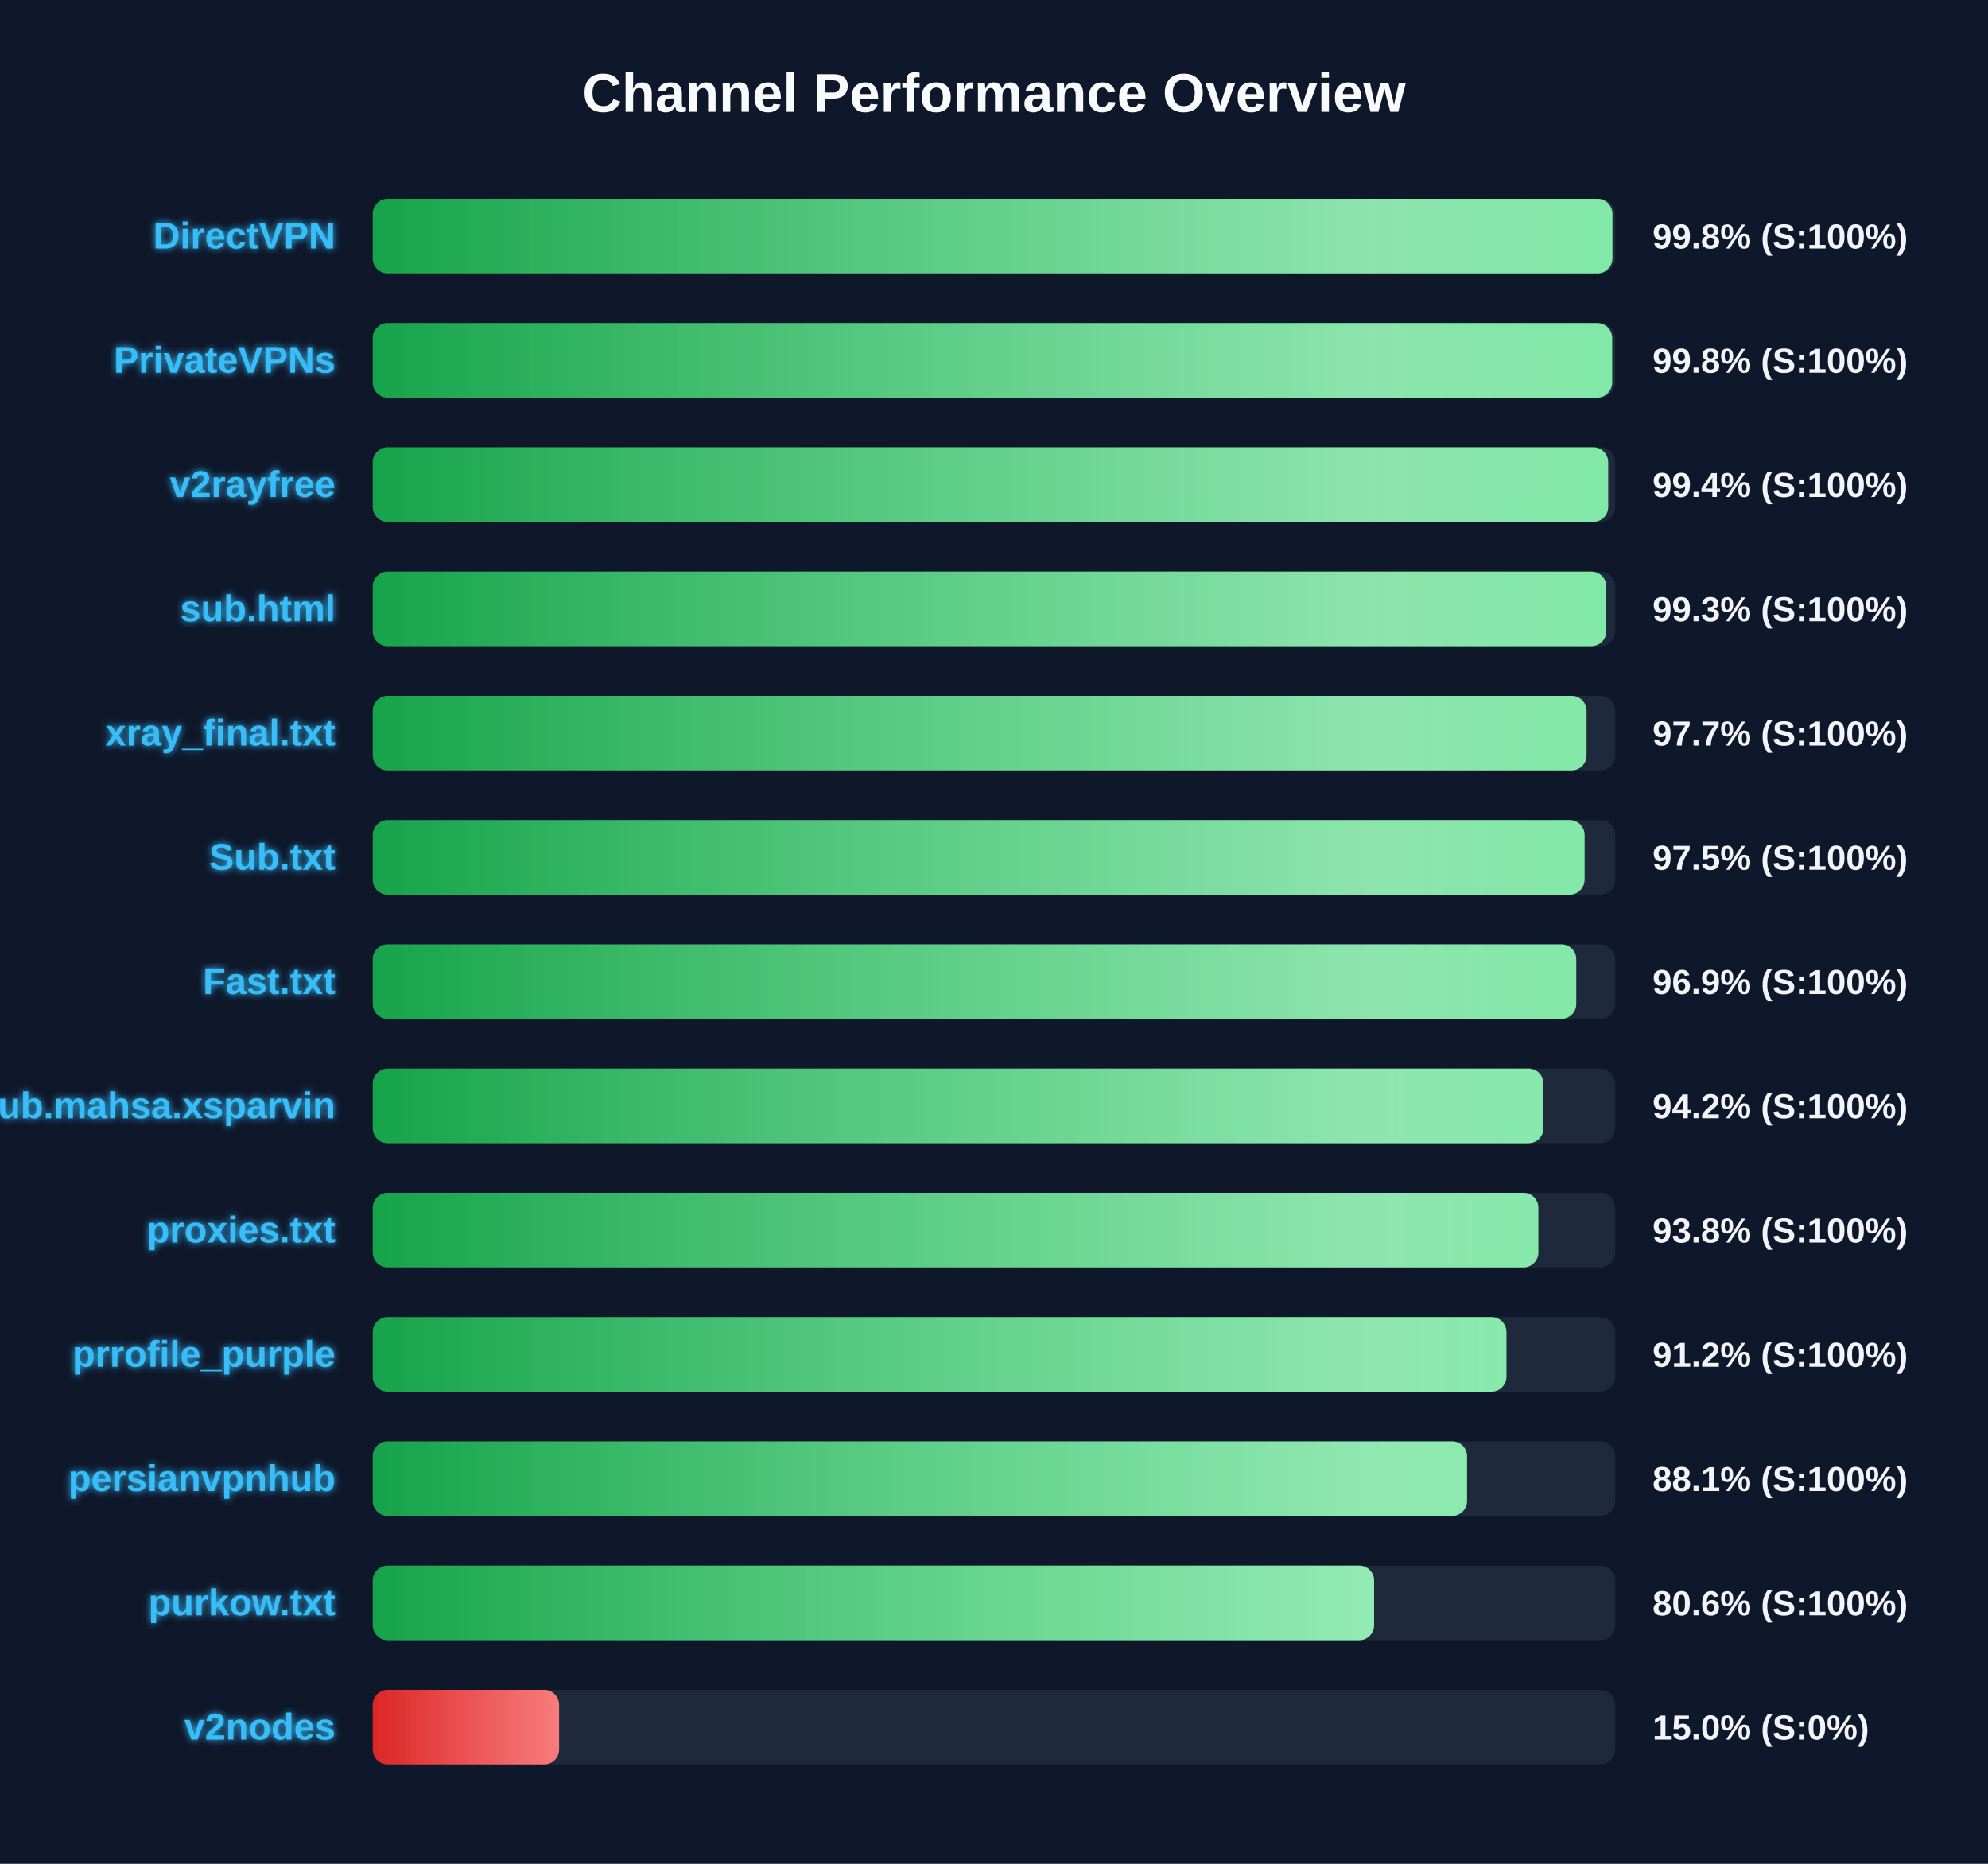
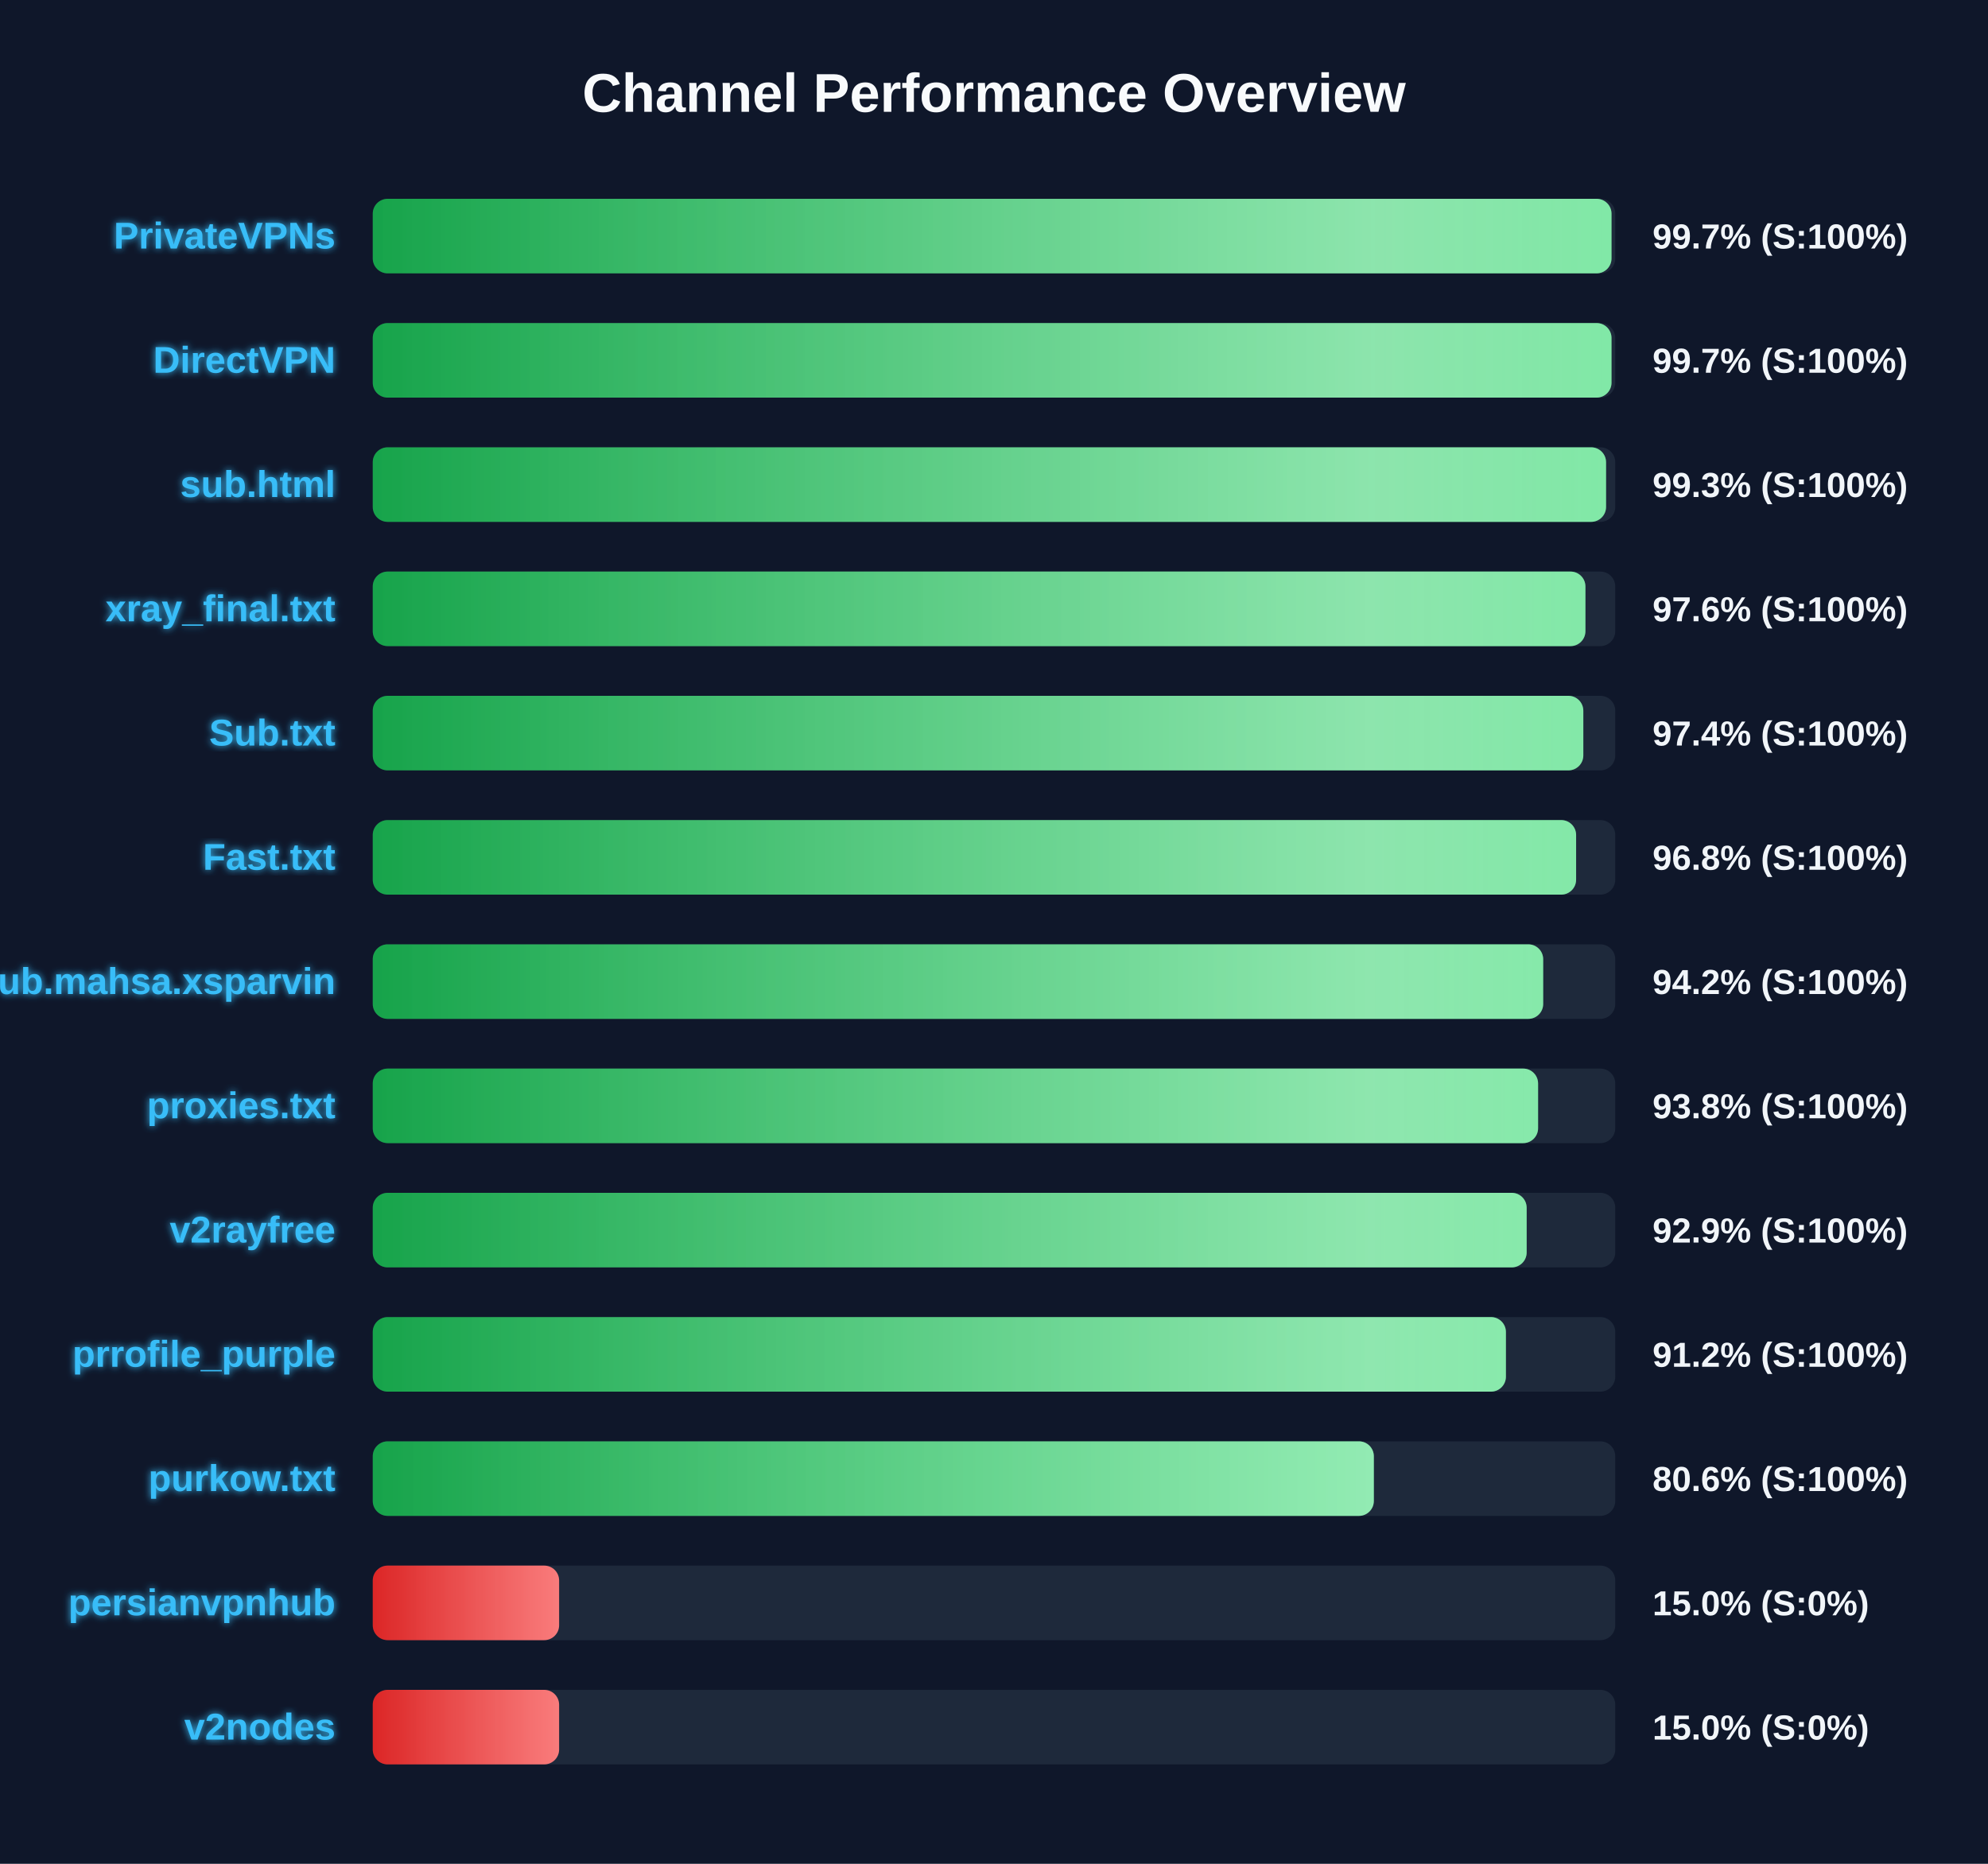
<svg xmlns="http://www.w3.org/2000/svg" width="800" height="750" version="1.1">
  <defs>
    <linearGradient id="grad-green" x1="0%" y1="0%" x2="100%" y2="0%">
      <stop offset="0%" stop-color="#16a34a" />
      <stop offset="100%" stop-color="#4ade80" />
    </linearGradient>
    <linearGradient id="grad-yellow" x1="0%" y1="0%" x2="100%" y2="0%">
      <stop offset="0%" stop-color="#ca8a04" />
      <stop offset="100%" stop-color="#fde047" />
    </linearGradient>
    <linearGradient id="grad-red" x1="0%" y1="0%" x2="100%" y2="0%">
      <stop offset="0%" stop-color="#dc2626" />
      <stop offset="100%" stop-color="#f87171" />
    </linearGradient>
    <linearGradient id="shimmer" x1="0%" y1="0%" x2="100%" y2="0%">
      <stop offset="0%" stop-color="rgba(255,255,255,0)" />
      <stop offset="50%" stop-color="rgba(255,255,255,0.4)" />
      <stop offset="100%" stop-color="rgba(255,255,255,0)" />
    </linearGradient>
    <filter id="glow" x="-20%" y="-20%" width="140%" height="140%">
      <feGaussianBlur stdDeviation="1.5" result="blur" />
      <feComposite in="SourceGraphic" in2="blur" operator="over" />
    </filter>
  </defs>
  <style>
        .bg-rect { fill: #0f172a; }
        .title { font: bold 22px 'Segoe UI', Arial, sans-serif; fill: #f8fafc; }
        .row { font: bold 15px 'Segoe UI', Arial, sans-serif; fill: #38bdf8; filter: url(#glow); }
        .score { font: bold 14px 'Segoe UI', Arial, sans-serif; fill: #f1f5f9; }
        @keyframes shimmer-anim {
            0% { transform: translateX(-100%); }
            100% { transform: translateX(200%); }
        }
        .shimmer-rect {
            animation: shimmer-anim 2.5s infinite linear;
        }
    </style>
  <rect width="100%" height="100%" class="bg-rect" />
  <text x="400" y="45" text-anchor="middle" class="title">Channel Performance Overview</text>
  <rect x="150" y="80" width="500" height="30" fill="#1e293b" rx="6" />
  <clipPath id="clip-0">
-     <rect x="150" y="80" width="498.85" height="30" rx="6" />
+     <rect x="150" y="80" width="498.5" height="30" rx="6" />
  </clipPath>
-   <rect x="150" y="80" width="498.85" height="30" fill="url(#grad-green)" rx="6" />
+   <rect x="150" y="80" width="498.5" height="30" fill="url(#grad-green)" rx="6" />
  <g clip-path="url(#clip-0)">
    <rect x="150" y="80" width="100%" height="30" fill="url(#shimmer)" class="shimmer-rect" />
  </g>
-   <text x="135" y="100" text-anchor="end" class="row">DirectVPN</text>
-   <text x="665" y="100" text-anchor="start" class="score">99.8% (S:100%)</text>
+   <text x="135" y="100" text-anchor="end" class="row">PrivateVPNs</text>
+   <text x="665" y="100" text-anchor="start" class="score">99.7% (S:100%)</text>
  <rect x="150" y="130" width="500" height="30" fill="#1e293b" rx="6" />
  <clipPath id="clip-1">
-     <rect x="150" y="130" width="498.75" height="30" rx="6" />
+     <rect x="150" y="130" width="498.5" height="30" rx="6" />
  </clipPath>
-   <rect x="150" y="130" width="498.75" height="30" fill="url(#grad-green)" rx="6" />
+   <rect x="150" y="130" width="498.5" height="30" fill="url(#grad-green)" rx="6" />
  <g clip-path="url(#clip-1)">
    <rect x="150" y="130" width="100%" height="30" fill="url(#shimmer)" class="shimmer-rect" />
  </g>
-   <text x="135" y="150" text-anchor="end" class="row">PrivateVPNs</text>
-   <text x="665" y="150" text-anchor="start" class="score">99.8% (S:100%)</text>
+   <text x="135" y="150" text-anchor="end" class="row">DirectVPN</text>
+   <text x="665" y="150" text-anchor="start" class="score">99.7% (S:100%)</text>
  <rect x="150" y="180" width="500" height="30" fill="#1e293b" rx="6" />
  <clipPath id="clip-2">
-     <rect x="150" y="180" width="497.15" height="30" rx="6" />
+     <rect x="150" y="180" width="496.3" height="30" rx="6" />
  </clipPath>
-   <rect x="150" y="180" width="497.15" height="30" fill="url(#grad-green)" rx="6" />
+   <rect x="150" y="180" width="496.3" height="30" fill="url(#grad-green)" rx="6" />
  <g clip-path="url(#clip-2)">
    <rect x="150" y="180" width="100%" height="30" fill="url(#shimmer)" class="shimmer-rect" />
  </g>
-   <text x="135" y="200" text-anchor="end" class="row">v2rayfree</text>
-   <text x="665" y="200" text-anchor="start" class="score">99.4% (S:100%)</text>
+   <text x="135" y="200" text-anchor="end" class="row">sub.html</text>
+   <text x="665" y="200" text-anchor="start" class="score">99.3% (S:100%)</text>
  <rect x="150" y="230" width="500" height="30" fill="#1e293b" rx="6" />
  <clipPath id="clip-3">
-     <rect x="150" y="230" width="496.4" height="30" rx="6" />
+     <rect x="150" y="230" width="488.0" height="30" rx="6" />
  </clipPath>
-   <rect x="150" y="230" width="496.4" height="30" fill="url(#grad-green)" rx="6" />
+   <rect x="150" y="230" width="488.0" height="30" fill="url(#grad-green)" rx="6" />
  <g clip-path="url(#clip-3)">
    <rect x="150" y="230" width="100%" height="30" fill="url(#shimmer)" class="shimmer-rect" />
  </g>
-   <text x="135" y="250" text-anchor="end" class="row">sub.html</text>
-   <text x="665" y="250" text-anchor="start" class="score">99.3% (S:100%)</text>
+   <text x="135" y="250" text-anchor="end" class="row">xray_final.txt</text>
+   <text x="665" y="250" text-anchor="start" class="score">97.6% (S:100%)</text>
  <rect x="150" y="280" width="500" height="30" fill="#1e293b" rx="6" />
  <clipPath id="clip-4">
-     <rect x="150" y="280" width="488.45" height="30" rx="6" />
+     <rect x="150" y="280" width="487.15" height="30" rx="6" />
  </clipPath>
-   <rect x="150" y="280" width="488.45" height="30" fill="url(#grad-green)" rx="6" />
+   <rect x="150" y="280" width="487.15" height="30" fill="url(#grad-green)" rx="6" />
  <g clip-path="url(#clip-4)">
    <rect x="150" y="280" width="100%" height="30" fill="url(#shimmer)" class="shimmer-rect" />
  </g>
-   <text x="135" y="300" text-anchor="end" class="row">xray_final.txt</text>
-   <text x="665" y="300" text-anchor="start" class="score">97.7% (S:100%)</text>
+   <text x="135" y="300" text-anchor="end" class="row">Sub.txt</text>
+   <text x="665" y="300" text-anchor="start" class="score">97.4% (S:100%)</text>
  <rect x="150" y="330" width="500" height="30" fill="#1e293b" rx="6" />
  <clipPath id="clip-5">
-     <rect x="150" y="330" width="487.65" height="30" rx="6" />
+     <rect x="150" y="330" width="484.25" height="30" rx="6" />
  </clipPath>
-   <rect x="150" y="330" width="487.65" height="30" fill="url(#grad-green)" rx="6" />
+   <rect x="150" y="330" width="484.25" height="30" fill="url(#grad-green)" rx="6" />
  <g clip-path="url(#clip-5)">
    <rect x="150" y="330" width="100%" height="30" fill="url(#shimmer)" class="shimmer-rect" />
  </g>
-   <text x="135" y="350" text-anchor="end" class="row">Sub.txt</text>
-   <text x="665" y="350" text-anchor="start" class="score">97.5% (S:100%)</text>
+   <text x="135" y="350" text-anchor="end" class="row">Fast.txt</text>
+   <text x="665" y="350" text-anchor="start" class="score">96.8% (S:100%)</text>
  <rect x="150" y="380" width="500" height="30" fill="#1e293b" rx="6" />
  <clipPath id="clip-6">
-     <rect x="150" y="380" width="484.3" height="30" rx="6" />
+     <rect x="150" y="380" width="471.0" height="30" rx="6" />
  </clipPath>
-   <rect x="150" y="380" width="484.3" height="30" fill="url(#grad-green)" rx="6" />
+   <rect x="150" y="380" width="471.0" height="30" fill="url(#grad-green)" rx="6" />
  <g clip-path="url(#clip-6)">
    <rect x="150" y="380" width="100%" height="30" fill="url(#shimmer)" class="shimmer-rect" />
  </g>
-   <text x="135" y="400" text-anchor="end" class="row">Fast.txt</text>
-   <text x="665" y="400" text-anchor="start" class="score">96.9% (S:100%)</text>
+   <text x="135" y="400" text-anchor="end" class="row">Sub.mahsa.xsparvin</text>
+   <text x="665" y="400" text-anchor="start" class="score">94.2% (S:100%)</text>
  <rect x="150" y="430" width="500" height="30" fill="#1e293b" rx="6" />
  <clipPath id="clip-7">
-     <rect x="150" y="430" width="471.1" height="30" rx="6" />
+     <rect x="150" y="430" width="468.95" height="30" rx="6" />
  </clipPath>
-   <rect x="150" y="430" width="471.1" height="30" fill="url(#grad-green)" rx="6" />
+   <rect x="150" y="430" width="468.95" height="30" fill="url(#grad-green)" rx="6" />
  <g clip-path="url(#clip-7)">
    <rect x="150" y="430" width="100%" height="30" fill="url(#shimmer)" class="shimmer-rect" />
  </g>
-   <text x="135" y="450" text-anchor="end" class="row">Sub.mahsa.xsparvin</text>
-   <text x="665" y="450" text-anchor="start" class="score">94.2% (S:100%)</text>
+   <text x="135" y="450" text-anchor="end" class="row">proxies.txt</text>
+   <text x="665" y="450" text-anchor="start" class="score">93.8% (S:100%)</text>
  <rect x="150" y="480" width="500" height="30" fill="#1e293b" rx="6" />
  <clipPath id="clip-8">
-     <rect x="150" y="480" width="469.05" height="30" rx="6" />
+     <rect x="150" y="480" width="464.35" height="30" rx="6" />
  </clipPath>
-   <rect x="150" y="480" width="469.05" height="30" fill="url(#grad-green)" rx="6" />
+   <rect x="150" y="480" width="464.35" height="30" fill="url(#grad-green)" rx="6" />
  <g clip-path="url(#clip-8)">
    <rect x="150" y="480" width="100%" height="30" fill="url(#shimmer)" class="shimmer-rect" />
  </g>
-   <text x="135" y="500" text-anchor="end" class="row">proxies.txt</text>
-   <text x="665" y="500" text-anchor="start" class="score">93.8% (S:100%)</text>
+   <text x="135" y="500" text-anchor="end" class="row">v2rayfree</text>
+   <text x="665" y="500" text-anchor="start" class="score">92.9% (S:100%)</text>
  <rect x="150" y="530" width="500" height="30" fill="#1e293b" rx="6" />
  <clipPath id="clip-9">
-     <rect x="150" y="530" width="456.2" height="30" rx="6" />
+     <rect x="150" y="530" width="456.0" height="30" rx="6" />
  </clipPath>
-   <rect x="150" y="530" width="456.2" height="30" fill="url(#grad-green)" rx="6" />
+   <rect x="150" y="530" width="456.0" height="30" fill="url(#grad-green)" rx="6" />
  <g clip-path="url(#clip-9)">
    <rect x="150" y="530" width="100%" height="30" fill="url(#shimmer)" class="shimmer-rect" />
  </g>
  <text x="135" y="550" text-anchor="end" class="row">prrofile_purple</text>
  <text x="665" y="550" text-anchor="start" class="score">91.2% (S:100%)</text>
  <rect x="150" y="580" width="500" height="30" fill="#1e293b" rx="6" />
  <clipPath id="clip-10">
-     <rect x="150" y="580" width="440.35" height="30" rx="6" />
+     <rect x="150" y="580" width="402.85" height="30" rx="6" />
  </clipPath>
-   <rect x="150" y="580" width="440.35" height="30" fill="url(#grad-green)" rx="6" />
+   <rect x="150" y="580" width="402.85" height="30" fill="url(#grad-green)" rx="6" />
  <g clip-path="url(#clip-10)">
    <rect x="150" y="580" width="100%" height="30" fill="url(#shimmer)" class="shimmer-rect" />
  </g>
-   <text x="135" y="600" text-anchor="end" class="row">persianvpnhub</text>
-   <text x="665" y="600" text-anchor="start" class="score">88.1% (S:100%)</text>
+   <text x="135" y="600" text-anchor="end" class="row">purkow.txt</text>
+   <text x="665" y="600" text-anchor="start" class="score">80.6% (S:100%)</text>
  <rect x="150" y="630" width="500" height="30" fill="#1e293b" rx="6" />
  <clipPath id="clip-11">
-     <rect x="150" y="630" width="402.95" height="30" rx="6" />
+     <rect x="150" y="630" width="75.0" height="30" rx="6" />
  </clipPath>
-   <rect x="150" y="630" width="402.95" height="30" fill="url(#grad-green)" rx="6" />
+   <rect x="150" y="630" width="75.0" height="30" fill="url(#grad-red)" rx="6" />
  <g clip-path="url(#clip-11)">
    <rect x="150" y="630" width="100%" height="30" fill="url(#shimmer)" class="shimmer-rect" />
  </g>
-   <text x="135" y="650" text-anchor="end" class="row">purkow.txt</text>
-   <text x="665" y="650" text-anchor="start" class="score">80.6% (S:100%)</text>
+   <text x="135" y="650" text-anchor="end" class="row">persianvpnhub</text>
+   <text x="665" y="650" text-anchor="start" class="score">15.0% (S:0%)</text>
  <rect x="150" y="680" width="500" height="30" fill="#1e293b" rx="6" />
  <clipPath id="clip-12">
    <rect x="150" y="680" width="75.0" height="30" rx="6" />
  </clipPath>
  <rect x="150" y="680" width="75.0" height="30" fill="url(#grad-red)" rx="6" />
  <g clip-path="url(#clip-12)">
    <rect x="150" y="680" width="100%" height="30" fill="url(#shimmer)" class="shimmer-rect" />
  </g>
  <text x="135" y="700" text-anchor="end" class="row">v2nodes</text>
  <text x="665" y="700" text-anchor="start" class="score">15.0% (S:0%)</text>
</svg>
